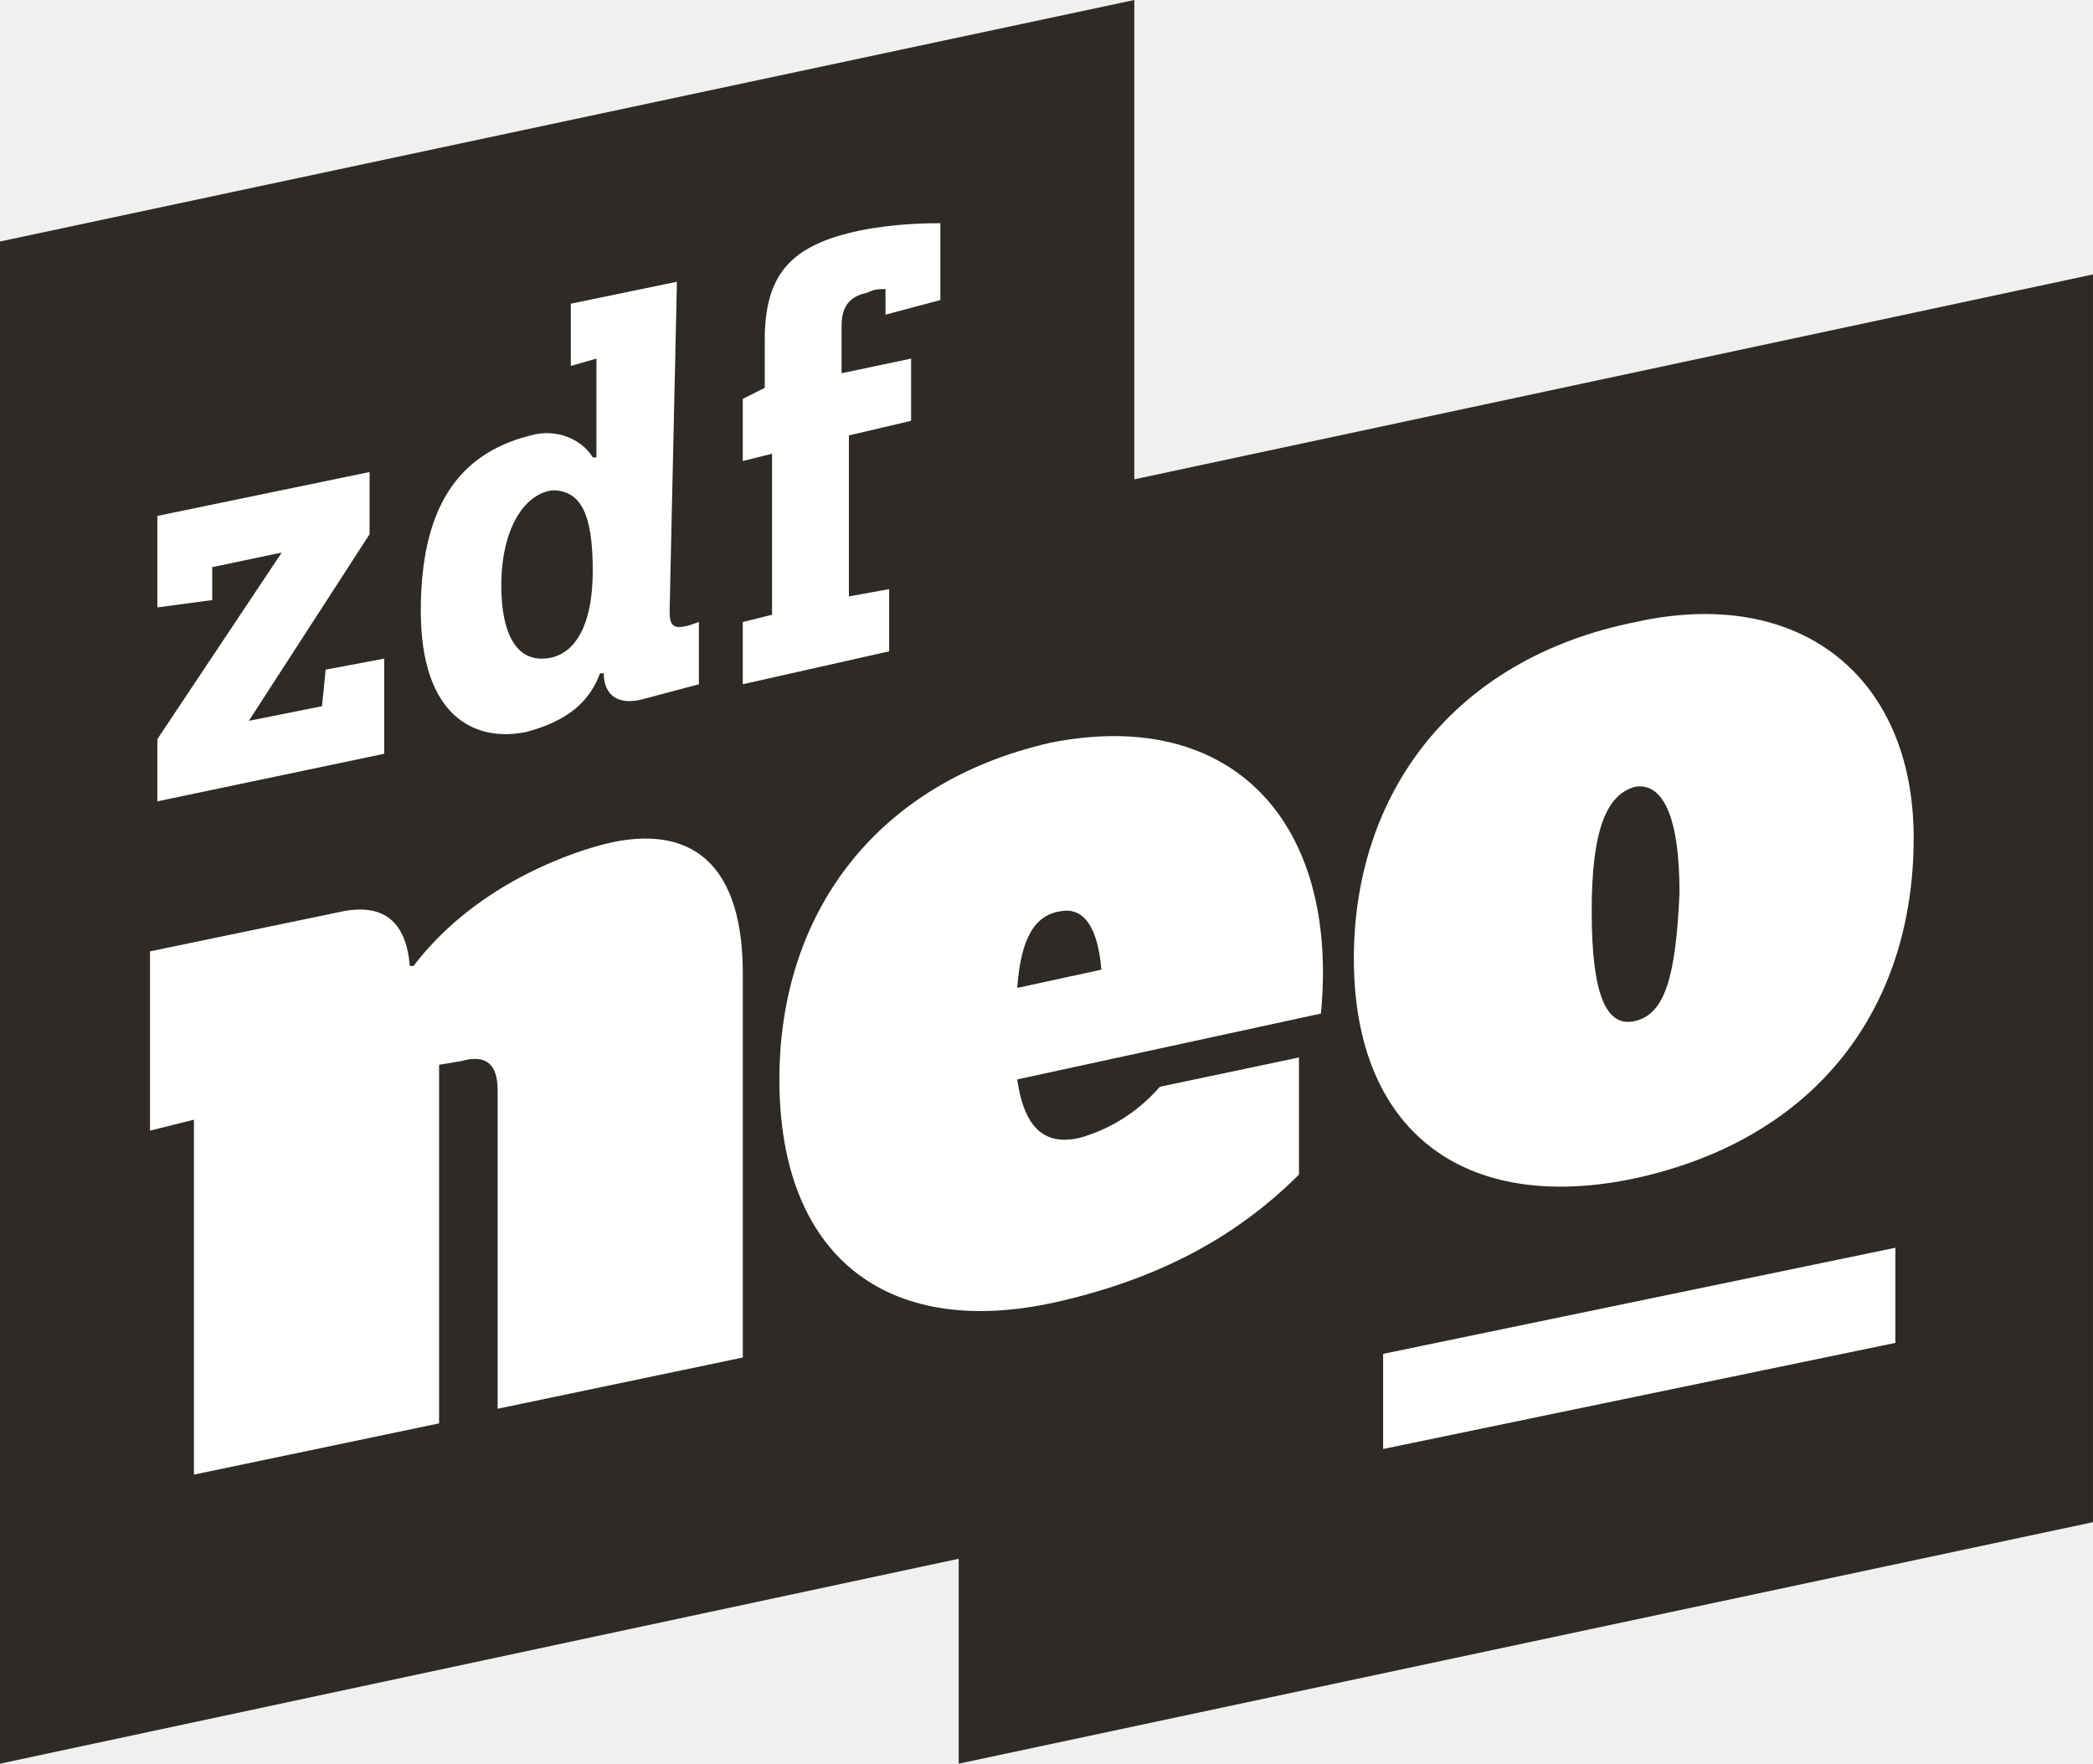
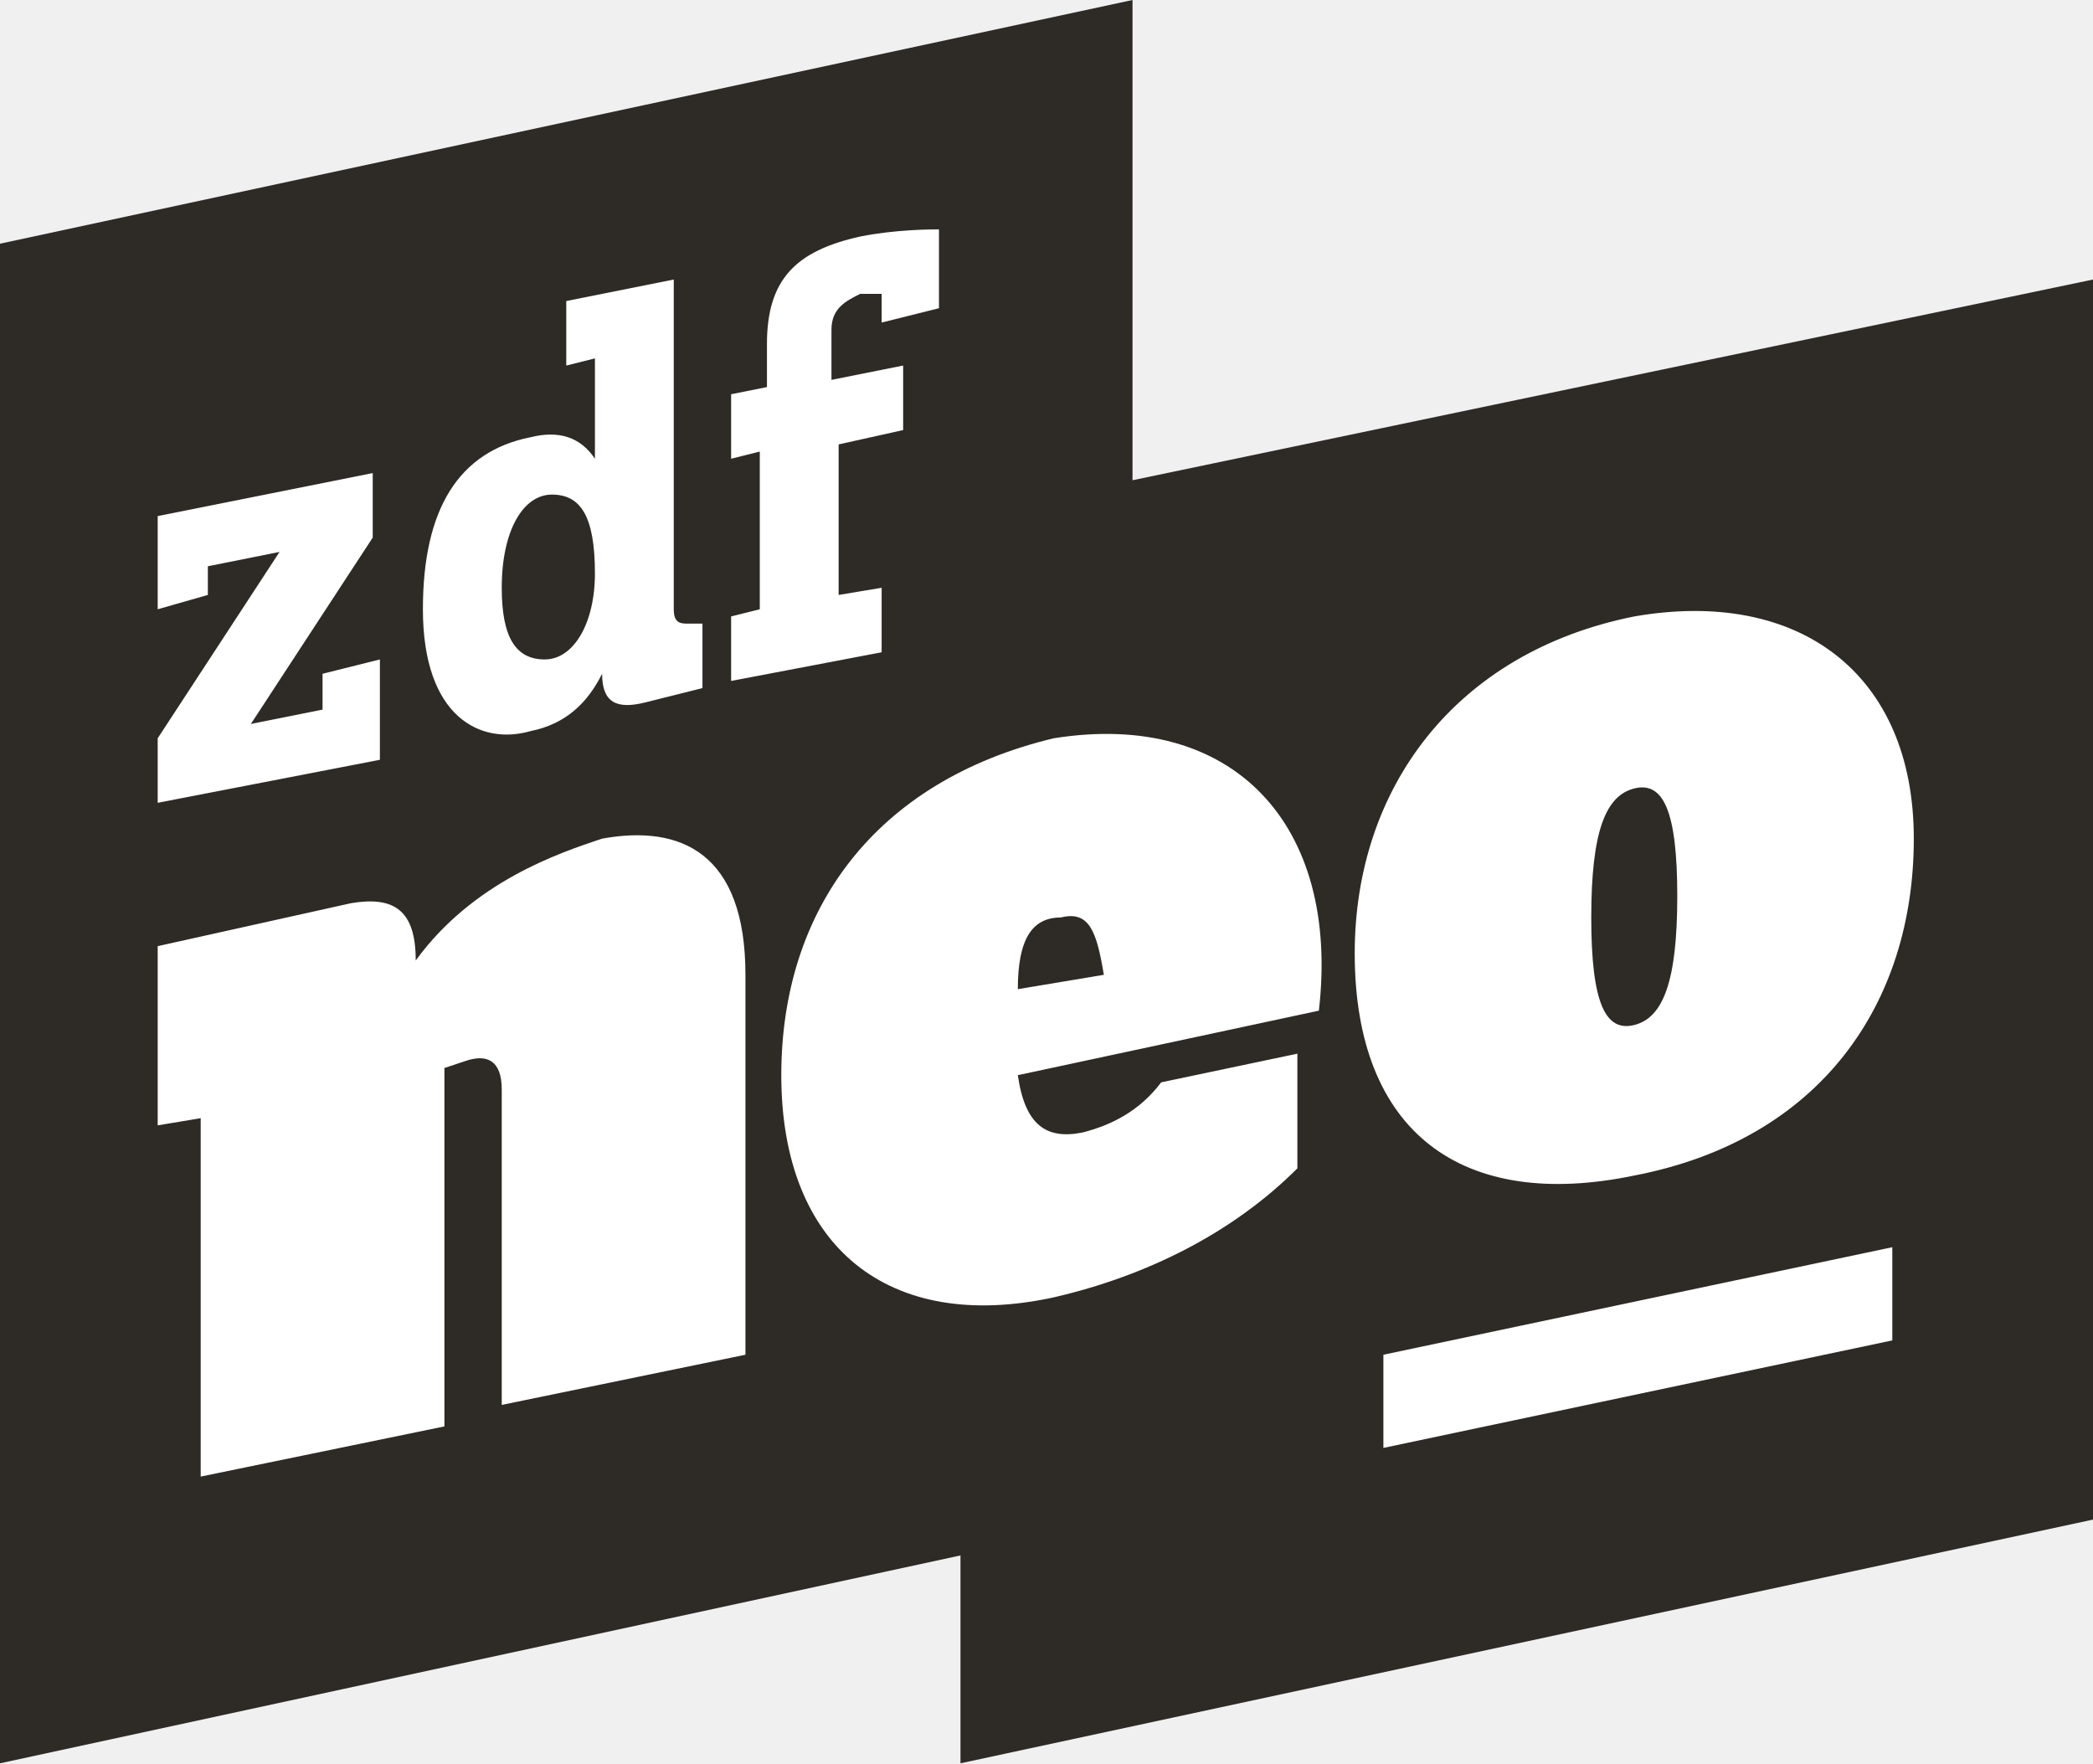
- <svg xmlns="http://www.w3.org/2000/svg" width="600" height="505.59" version="1.1" viewBox="0 0 600 505.594" xml:space="preserve">
-   <style type="text/css">
- 	.st0{display:none;}
- 	.st1{display:inline;fill:#E6E6E6;}
- 	.st2{fill:#2E2A25;}
- 	.st3{fill:#FFFFFF;}
- </style>
-   <g id="clear_space" class="st0" transform="translate(225 216.3)">
-     <path class="st1" d="m-42 782.5v-29.2c0-25.8 12.1-50.9 56.9-50.9 44.7 0 56.9 25.1 56.9 50.9v29.2c0 25.8-12.1 50.9-56.9 50.9s-56.9-25.1-56.9-50.9zm76.5 1v-31.3c0-11.9-6.2-18.6-19.6-18.6-13.5 0-19.6 6.7-19.6 18.6v31.3c0 11.9 6.2 18.6 19.6 18.6s19.6-6.7 19.6-18.6z" />
-     <path class="st1" d="m808 782.5v-29.2c0-25.8 12.1-50.9 56.9-50.9 44.7 0 56.9 25.1 56.9 50.9v29.2c0 25.8-12.1 50.9-56.9 50.9-44.7 0-56.9-25.1-56.9-50.9zm76.6 1v-31.3c0-11.9-6.2-18.6-19.6-18.6-13.5 0-19.6 6.7-19.6 18.6v31.3c0 11.9 6.2 18.6 19.6 18.6s19.6-6.7 19.6-18.6z" />
-     <path class="st1" d="m307 648.2h-29.2c-25.8 0-50.9-12.1-50.9-56.9 0-44.7 25.1-56.9 50.9-56.9h29.2c25.8 0 50.9 12.1 50.9 56.9s-25.1 56.9-50.9 56.9zm1-76.5h-31.3c-11.9 0-18.6 6.2-18.6 19.6 0 13.5 6.7 19.6 18.6 19.6h31.3c11.9 0 18.6-6.2 18.6-19.6s-6.7-19.6-18.6-19.6z" />
-     <path class="st1" d="m307 944.7h-29.2c-25.8 0-50.9-12.1-50.9-56.9 0-44.7 25.1-56.9 50.9-56.9h29.2c25.8 0 50.9 12.1 50.9 56.9s-25.1 56.9-50.9 56.9zm1-76.5h-31.3c-11.9 0-18.6 6.2-18.6 19.6 0 13.5 6.7 19.6 18.6 19.6h31.3c11.9 0 18.6-6.2 18.6-19.6s-6.7-19.6-18.6-19.6z" />
-   </g>
-   <g stroke-width="10.49">
-     <path d="m274.83 446.85v58.741l325.17-69.231v-357.69l-274.83 58.741v-137.41l-325.17 69.231v436.36z" fill="#2e2a25" />
-     <path class="st3" d="m212.94 279.02v110.14l-70.28 14.685v-91.259c0-7.343-3.147-10.49-10.49-8.392l-6.294 1.049v102.8l-70.28 14.685v-101.75l-12.587 3.147v-51.399l55.594-11.538c11.538-2.098 17.832 3.147 18.881 15.734h1.049c16.783-22.028 41.958-31.469 53.496-34.615 23.077-6.294 40.909 2.098 40.909 36.713zm165.73 11.538-87.063 18.881c2.098 14.685 8.392 18.881 17.832 16.783 7.343-2.098 15.734-6.294 23.077-14.685l39.86-8.392v33.566c-18.881 18.881-41.958 30.42-70.28 36.713-48.252 10.49-78.671-13.636-78.671-63.986 0-47.203 27.273-84.965 77.622-96.504 52.448-10.49 82.867 23.077 77.622 77.622zm-87.063-7.343 24.126-5.245c-1.049-12.587-5.245-17.832-11.538-16.783-7.343 1.049-11.538 7.343-12.587 22.028zm256.99-43.007c0 48.252-27.273 86.014-79.72 97.552-49.301 10.49-80.769-13.636-80.769-62.937 0-47.203 28.322-86.014 80.769-96.503 47.203-10.49 79.72 15.734 79.72 61.888zm-79.72-14.685c-8.392 2.098-12.587 12.587-12.587 35.664 0 24.126 4.196 33.566 12.587 31.469s11.538-12.587 12.587-36.713c0-23.077-5.245-31.469-12.587-30.42z" />
-     <path class="st3" d="m45.105 229.72v-17.832l35.664-53.496-19.93 4.196v9.441l-15.734 2.098v-26.224l60.839-12.587v17.832l-34.615 53.496 20.979-4.196 1.049-10.49 16.783-3.147v27.273zm146.85-54.545c0 4.196 1.049 5.245 5.245 4.196l3.147-1.049v17.832l-15.734 4.196c-7.343 2.098-11.538-1.049-11.538-7.343h-1.049c-3.147 8.392-9.441 13.636-20.979 16.783-14.685 3.147-30.42-4.196-30.42-34.615 0-29.371 10.49-45.105 31.469-50.35 7.343-2.098 14.685 1.049 17.832 6.294h1.049v-28.322l-7.343 2.098v-17.832l30.42-6.294zm-22.028-11.538c0-15.734-3.147-23.077-11.538-23.077-8.392 1.049-14.685 11.538-14.685 27.273 0 13.636 4.196 20.979 11.538 20.979 9.441 0 14.685-9.441 14.685-25.175zm49.301-52.448v-13.636c0-18.881 7.343-27.273 27.273-31.469 10.49-2.098 19.93-2.098 23.077-2.098v22.028l-15.734 4.196v-7.343c-2.098 0-3.147 0-5.245 1.049-5.245 1.049-7.343 4.196-7.343 9.441v13.636l19.93-4.196v17.832l-17.832 4.196v46.154l11.538-2.098v17.832l-41.958 9.441v-17.832l8.392-2.098v-46.154l-8.392 2.098v-17.832z" />
-     <path d="m396.5 388.11v27.273l146.85-30.42v-27.273z" fill="#fff" />
-   </g>
+ <svg xmlns="http://www.w3.org/2000/svg" width="534.146" height="450">
+   <path d="M245.122 396.951V450l289.024-62.195V71.341l-245.122 51.22V0L0 62.195V450z" fill="#2e2a25" />
+   <path d="M190.244 248.78v96.951l-62.195 12.805v-80.488c0-7.317-3.659-9.146-9.146-7.317l-5.488 1.829v91.463L51.22 376.829v-91.463l-10.976 1.829v-45.732l49.39-10.976c10.976-1.829 16.463 1.829 16.463 14.634h0c14.634-20.122 36.585-27.439 47.561-31.098 20.122-3.659 36.585 3.659 36.585 34.756zm146.341 9.146l-76.829 16.463c1.829 12.805 7.317 16.463 16.463 14.634 7.317-1.829 14.634-5.488 20.122-12.805l34.756-7.317v29.268c-16.463 16.463-38.415 27.439-62.195 32.927-42.073 9.146-69.512-12.805-69.512-56.707 0-42.073 23.78-75 69.512-85.976 45.732-7.317 73.171 21.951 67.683 69.512zm-76.829-5.488l21.951-3.659c-1.829-10.976-3.659-16.463-10.976-14.634-7.317 0-10.976 5.488-10.976 18.293zm228.659-38.415c0 42.073-23.78 76.829-71.341 85.976-43.902 9.146-71.341-10.976-71.341-56.707 0-42.073 25.61-76.829 71.341-85.976 42.073-7.317 71.341 14.634 71.341 56.707zm-71.341-12.805c-7.317 1.829-10.976 10.976-10.976 32.927s3.659 29.268 10.976 27.439 10.976-10.976 10.976-32.927-3.659-29.268-10.976-27.439zm-376.83 3.66v-16.463l31.098-47.561-18.293 3.659v7.317l-12.805 3.659v-23.78l54.878-10.976v16.463l-31.098 47.561 18.293-3.659v-9.146l14.634-3.659v25.61zm131.707-49.39c0 3.659 1.829 3.659 3.659 3.659h3.659v16.463l-14.634 3.659c-7.317 1.829-10.976 0-10.976-7.317h0c-3.659 7.317-9.146 12.805-18.293 14.634-12.805 3.659-27.439-3.659-27.439-31.098 0-25.61 9.146-40.244 27.439-43.902 7.317-1.829 12.805 0 16.463 5.488h0v-25.61l-7.317 1.829V76.829l27.439-5.488zm-20.122-9.146c0-14.634-3.659-20.122-10.976-20.122s-12.805 9.146-12.805 23.78c0 12.805 3.659 18.293 10.976 18.293s12.805-9.146 12.805-21.951zm43.902-47.561V87.805c0-16.463 7.317-23.78 23.78-27.439 9.146-1.829 18.293-1.829 20.122-1.829v20.122L225 82.317V75h-5.488c-3.659 1.829-7.317 3.659-7.317 9.146v12.805l18.293-3.659v16.463l-16.463 3.659v38.415L225 150v16.463l-38.415 7.317v-16.463l7.317-1.829v-40.244l-7.317 1.829V100.61zm157.318 246.951v23.78l129.878-27.439v-23.78z" fill="#fff" />
</svg>
